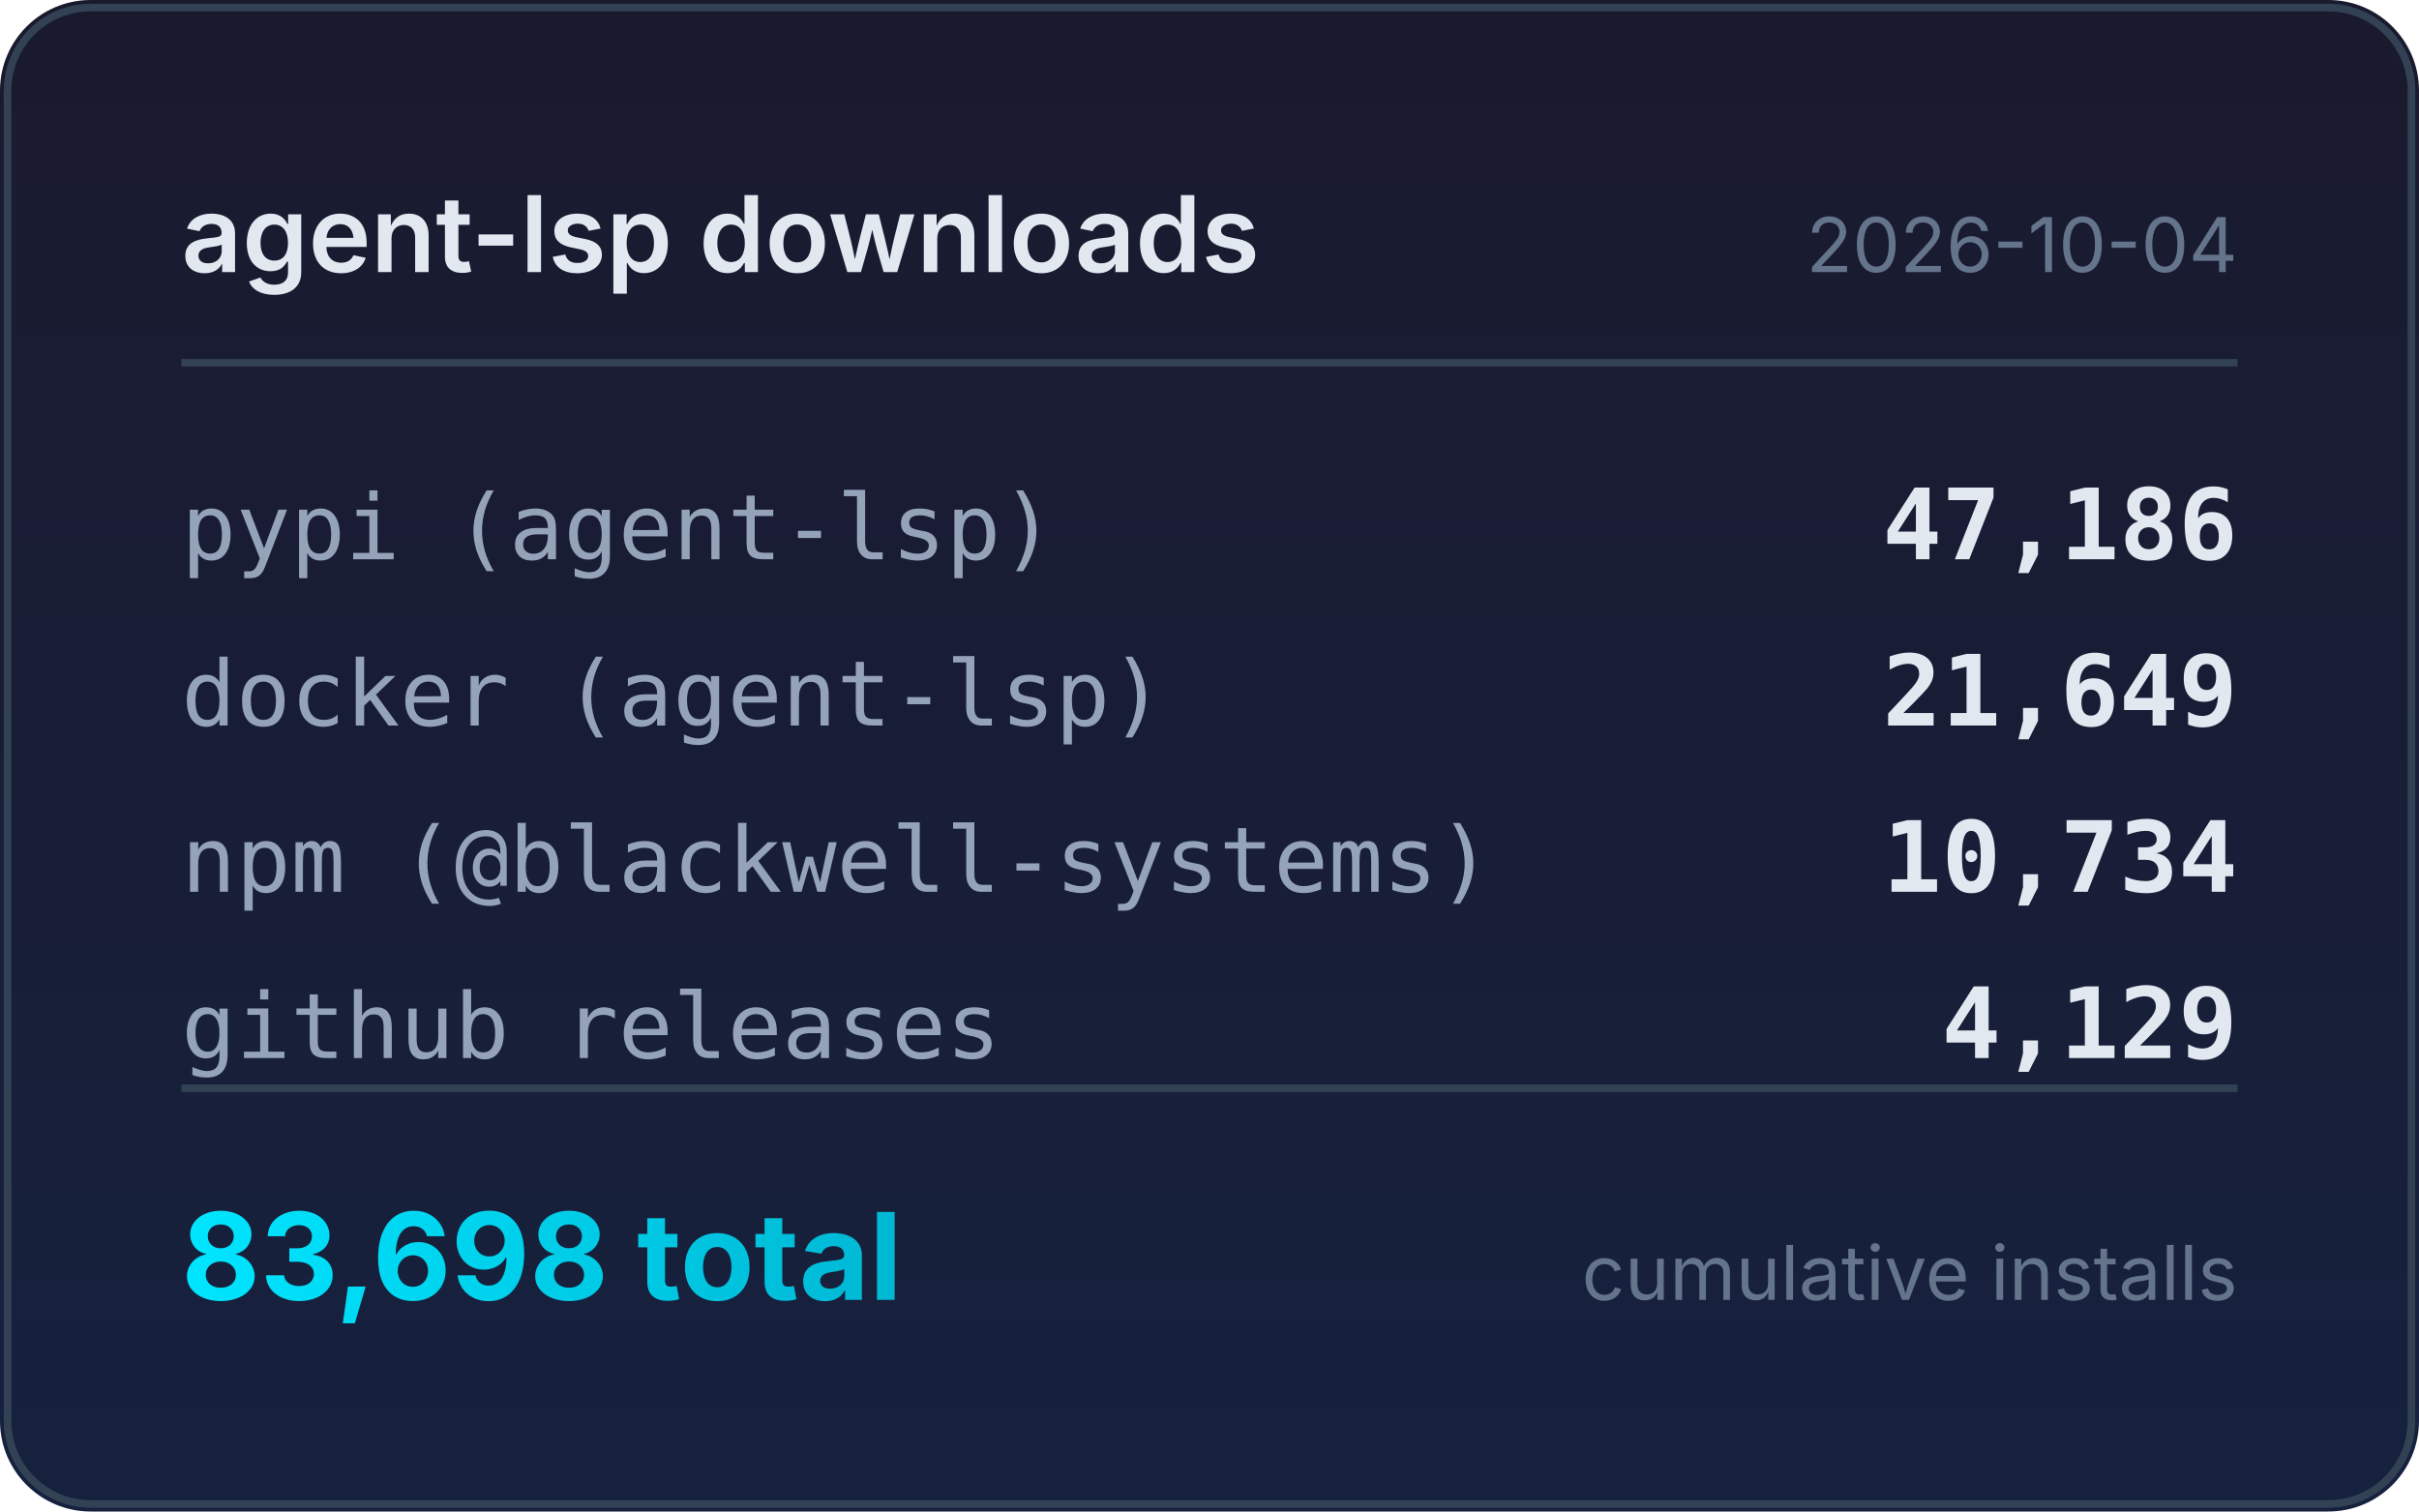
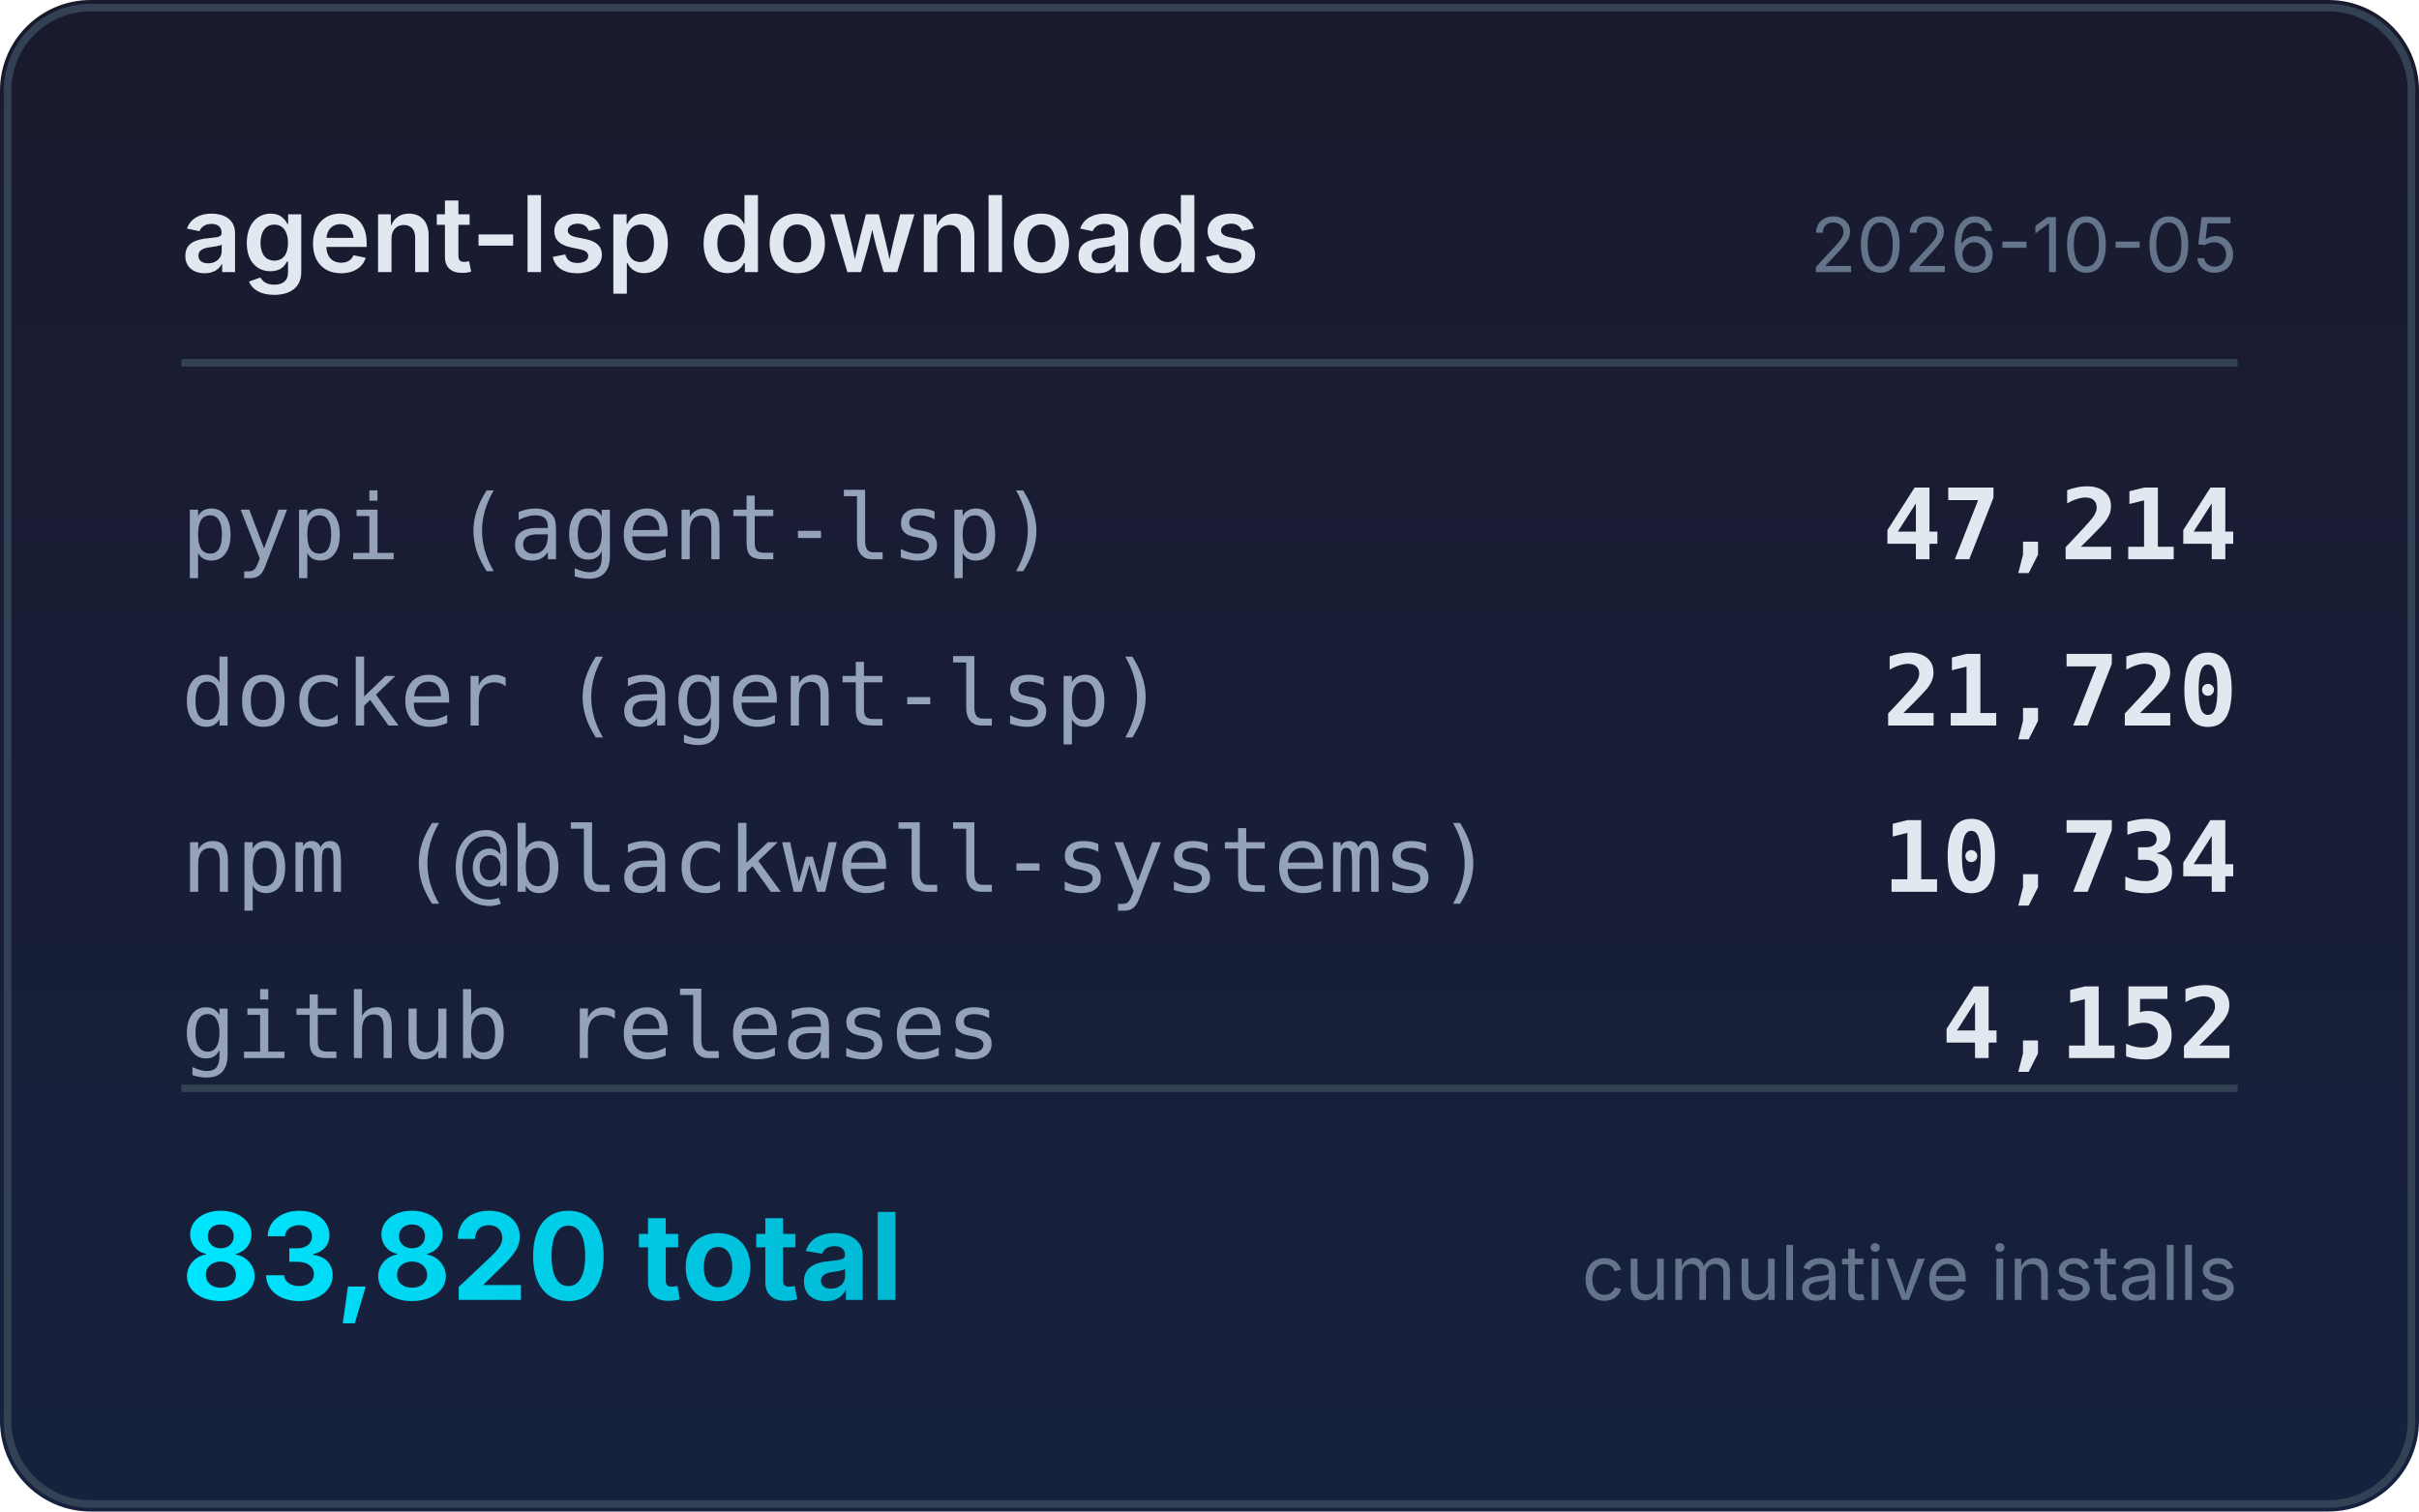
<svg xmlns="http://www.w3.org/2000/svg" width="320" height="200" viewBox="0 0 320 200">
  <defs>
    <linearGradient id="bg" x1="0" y1="0" x2="0" y2="1">
      <stop offset="0%" stop-color="#1a1a2e" />
      <stop offset="100%" stop-color="#16213e" />
    </linearGradient>
    <linearGradient id="accent" x1="0" y1="0" x2="1" y2="0">
      <stop offset="0%" stop-color="#00e5ff" />
      <stop offset="100%" stop-color="#00b8d4" />
    </linearGradient>
  </defs>
  <rect width="320" height="200" rx="12" fill="url(#bg)" />
  <rect x="1" y="1" width="318" height="198" rx="11" fill="none" stroke="#334155" stroke-width="1" />
  <text x="24" y="36" fill="#e2e8f0" font-family="system-ui,-apple-system,sans-serif" font-size="14" font-weight="600">agent-lsp downloads</text>
-   <text x="296" y="36" fill="#64748b" font-family="system-ui,-apple-system,sans-serif" font-size="10" text-anchor="end">2026-10-04</text>
+   <text x="296" y="36" fill="#64748b" font-family="system-ui,-apple-system,sans-serif" font-size="10" text-anchor="end">2026-10-05</text>
  <line x1="24" y1="48" x2="296" y2="48" stroke="#334155" stroke-width="1" />
  <text x="24" y="74" fill="#94a3b8" font-family="ui-monospace,monospace" font-size="12">pypi (agent-lsp)</text>
-   <text x="296" y="74" fill="#e2e8f0" font-family="ui-monospace,monospace" font-size="13" font-weight="600" text-anchor="end">47,186</text>
+   <text x="296" y="74" fill="#e2e8f0" font-family="ui-monospace,monospace" font-size="13" font-weight="600" text-anchor="end">47,214</text>
  <text x="24" y="96" fill="#94a3b8" font-family="ui-monospace,monospace" font-size="12">docker (agent-lsp)</text>
-   <text x="296" y="96" fill="#e2e8f0" font-family="ui-monospace,monospace" font-size="13" font-weight="600" text-anchor="end">21,649</text>
+   <text x="296" y="96" fill="#e2e8f0" font-family="ui-monospace,monospace" font-size="13" font-weight="600" text-anchor="end">21,720</text>
  <text x="24" y="118" fill="#94a3b8" font-family="ui-monospace,monospace" font-size="12">npm (@blackwell-systems)</text>
  <text x="296" y="118" fill="#e2e8f0" font-family="ui-monospace,monospace" font-size="13" font-weight="600" text-anchor="end">10,734</text>
  <text x="24" y="140" fill="#94a3b8" font-family="ui-monospace,monospace" font-size="12">github releases</text>
-   <text x="296" y="140" fill="#e2e8f0" font-family="ui-monospace,monospace" font-size="13" font-weight="600" text-anchor="end">4,129</text>
+   <text x="296" y="140" fill="#e2e8f0" font-family="ui-monospace,monospace" font-size="13" font-weight="600" text-anchor="end">4,152</text>
  <line x1="24" y1="144" x2="296" y2="144" stroke="#334155" stroke-width="1" />
-   <text x="24" y="172" fill="url(#accent)" font-family="system-ui,-apple-system,sans-serif" font-size="16" font-weight="700">83,698 total</text>
+   <text x="24" y="172" fill="url(#accent)" font-family="system-ui,-apple-system,sans-serif" font-size="16" font-weight="700">83,820 total</text>
  <text x="296" y="172" fill="#64748b" font-family="system-ui,-apple-system,sans-serif" font-size="10" text-anchor="end">cumulative installs</text>
</svg>
